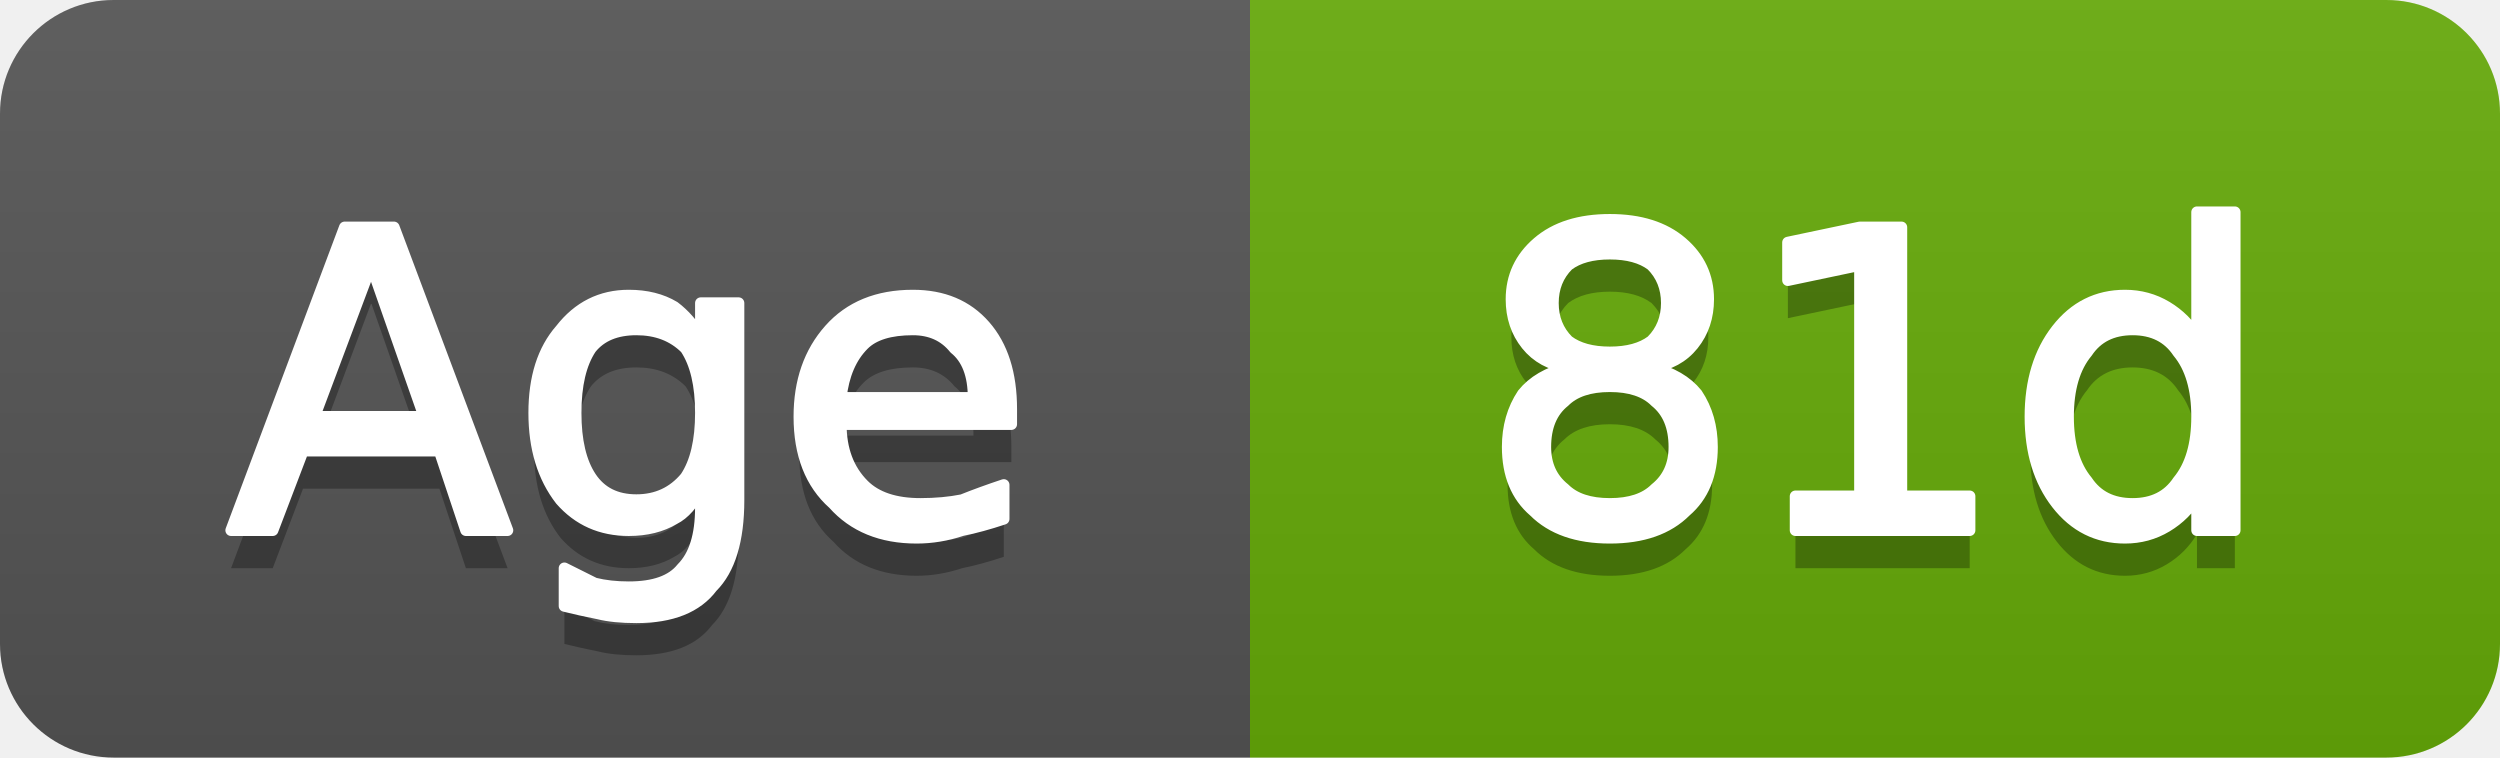
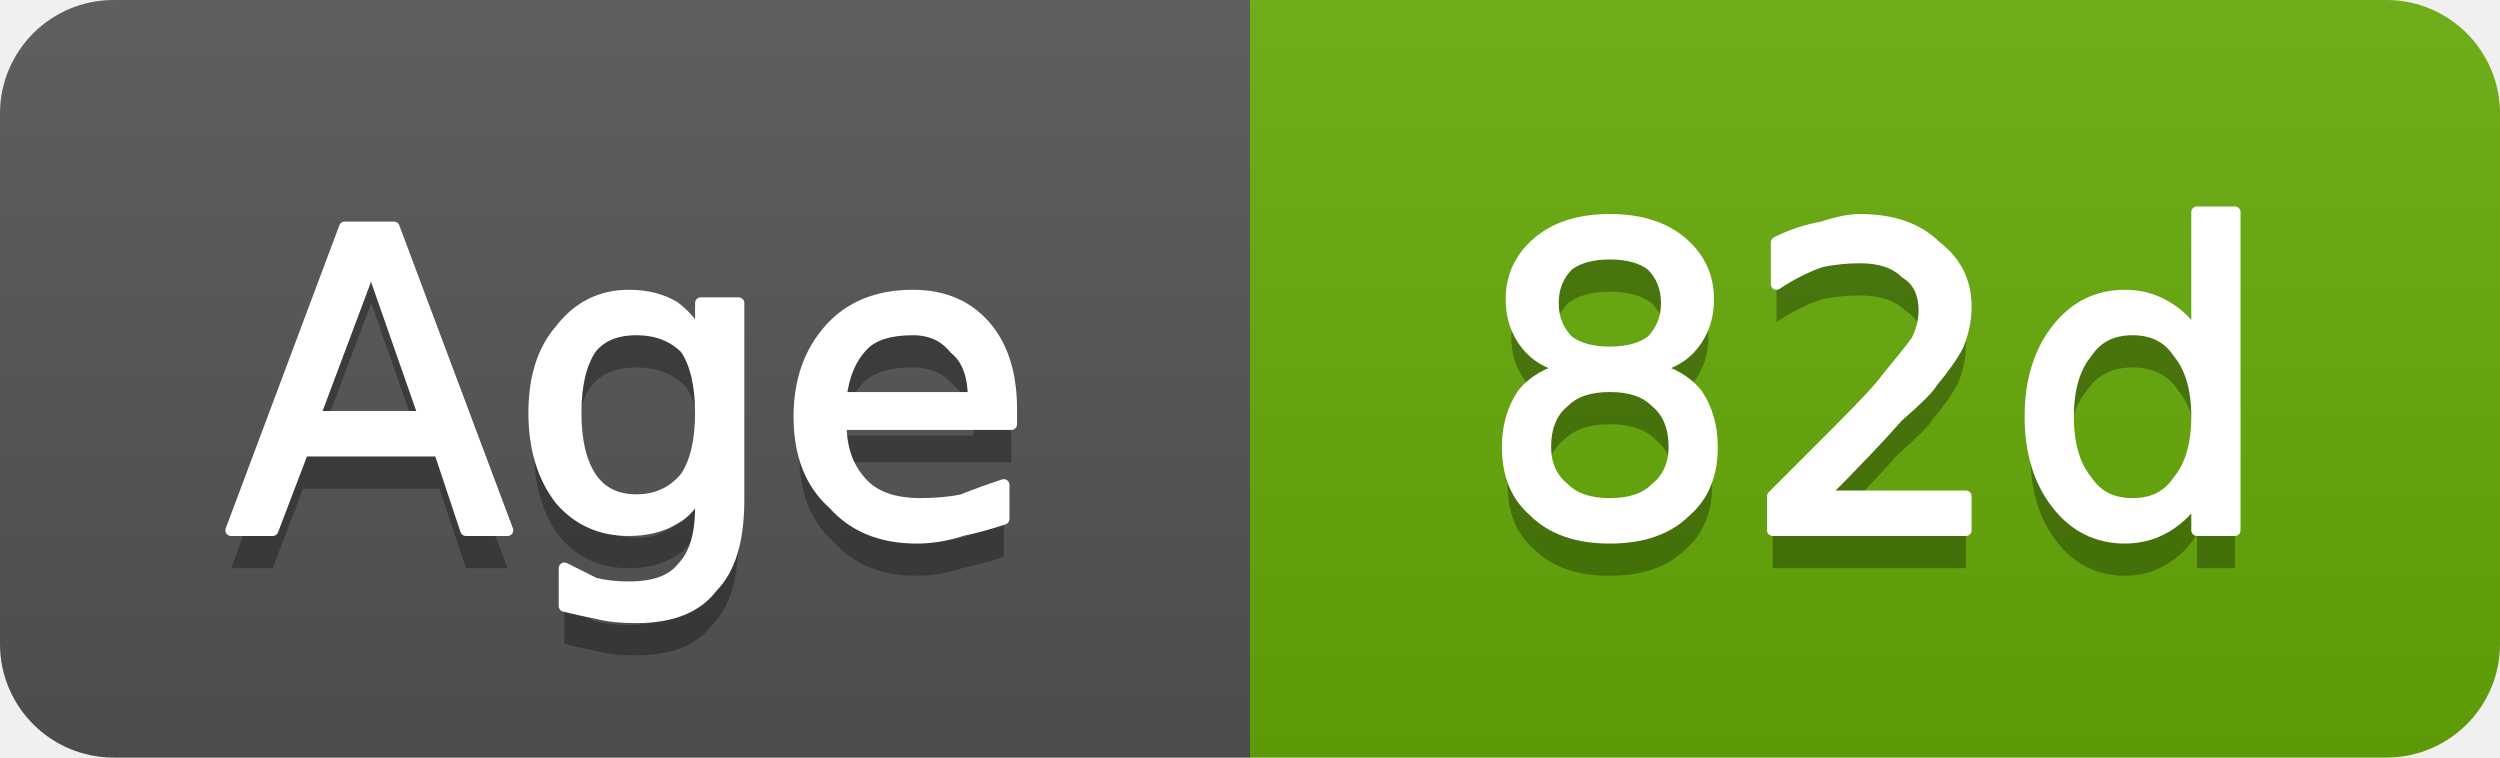
- <svg xmlns="http://www.w3.org/2000/svg" width="66" height="20" viewBox="0 0 66 20" role="img" aria-label="Age: 81d">
+ <svg xmlns="http://www.w3.org/2000/svg" width="66" height="20" viewBox="0 0 66 20" role="img" aria-label="Age: 82d">
  <linearGradient id="g-cluster_age_days" x2="0" y2="100%">
    <stop offset="0" stop-color="#bbb" stop-opacity=".1" />
    <stop offset="1" stop-opacity=".1" />
  </linearGradient>
  <clipPath id="r-cluster_age_days">
    <rect width="66" height="20" rx="3" fill="#fff" />
  </clipPath>
  <g clip-path="url(#r-cluster_age_days)">
    <rect width="33" height="20" fill="#555" />
    <rect x="33" width="33" height="20" fill="#67ac09" />
    <rect width="66" height="20" fill="url(#g-cluster_age_days)" />
    <path transform="translate(0 1)" fill="#010101" fill-opacity=".3" d="M9.8 7.0L8.3 11.0L11.2 11.0L9.8 7.0ZM9.1 6.0L10.4 6.0L13.4 14.0L12.3 14.0L11.6 11.9L8.0 11.9L7.2 14.0L6.1 14.0L9.1 6.0ZM18.5 10.9Q18.5 9.8 18.1 9.2Q17.6 8.7 16.8 8.7Q16.0 8.7 15.6 9.2Q15.2 9.8 15.2 10.9Q15.2 12.0 15.6 12.6Q16.0 13.2 16.8 13.2Q17.6 13.2 18.1 12.6Q18.5 12.0 18.5 10.9ZM19.5 13.2Q19.5 14.8 18.8 15.5Q18.2 16.3 16.8 16.3Q16.2 16.3 15.8 16.2Q15.3 16.1 14.9 16.0L14.9 15.0Q15.3 15.2 15.7 15.4Q16.1 15.5 16.6 15.5Q17.6 15.5 18.0 15.0Q18.5 14.5 18.5 13.4L18.5 12.9Q18.2 13.5 17.8 13.7Q17.3 14.0 16.6 14.0Q15.5 14.0 14.8 13.2Q14.1 12.3 14.1 10.9Q14.1 9.5 14.8 8.7Q15.5 7.8 16.6 7.8Q17.3 7.8 17.8 8.1Q18.2 8.4 18.5 8.9L18.5 8.0L19.5 8.0L19.5 13.2ZM26.7 10.8L26.7 11.2L22.2 11.2Q22.2 12.2 22.8 12.8Q23.3 13.3 24.3 13.3Q24.9 13.3 25.4 13.2Q25.9 13.0 26.5 12.8L26.5 13.7Q25.9 13.9 25.4 14.0Q24.8 14.2 24.2 14.2Q22.8 14.2 22.0 13.3Q21.1 12.5 21.1 11.0Q21.1 9.6 21.9 8.7Q22.7 7.8 24.1 7.8Q25.3 7.8 26.0 8.6Q26.7 9.4 26.7 10.8ZM25.7 10.5Q25.7 9.6 25.2 9.2Q24.8 8.7 24.1 8.7Q23.2 8.7 22.8 9.1Q22.3 9.6 22.2 10.5L25.7 10.5Z" />
    <path fill="#fff" stroke="#fff" stroke-width="0.3" stroke-linejoin="round" d="M9.8 7.0L8.3 11.0L11.2 11.0L9.8 7.0ZM9.1 6.0L10.4 6.0L13.4 14.0L12.3 14.0L11.6 11.9L8.0 11.9L7.2 14.0L6.1 14.0L9.1 6.0ZM18.5 10.9Q18.5 9.8 18.1 9.2Q17.6 8.7 16.8 8.7Q16.0 8.7 15.6 9.2Q15.2 9.8 15.2 10.9Q15.2 12.0 15.6 12.6Q16.0 13.2 16.8 13.2Q17.6 13.2 18.1 12.6Q18.5 12.0 18.5 10.9ZM19.5 13.2Q19.5 14.8 18.8 15.5Q18.2 16.3 16.8 16.3Q16.2 16.3 15.8 16.2Q15.3 16.1 14.9 16.0L14.9 15.0Q15.3 15.2 15.7 15.4Q16.1 15.5 16.6 15.5Q17.6 15.5 18.0 15.0Q18.5 14.5 18.5 13.4L18.5 12.9Q18.2 13.5 17.8 13.7Q17.3 14.0 16.6 14.0Q15.5 14.0 14.8 13.2Q14.1 12.3 14.1 10.9Q14.1 9.5 14.8 8.7Q15.5 7.8 16.6 7.8Q17.3 7.8 17.8 8.1Q18.2 8.4 18.5 8.9L18.5 8.0L19.5 8.0L19.5 13.2ZM26.7 10.8L26.7 11.2L22.2 11.2Q22.2 12.2 22.8 12.8Q23.3 13.3 24.3 13.3Q24.9 13.3 25.4 13.2Q25.9 13.0 26.5 12.8L26.5 13.7Q25.9 13.9 25.4 14.0Q24.8 14.2 24.2 14.2Q22.8 14.2 22.0 13.3Q21.1 12.5 21.1 11.0Q21.1 9.6 21.9 8.7Q22.7 7.8 24.1 7.8Q25.3 7.8 26.0 8.6Q26.7 9.4 26.7 10.8ZM25.7 10.5Q25.7 9.6 25.2 9.2Q24.8 8.7 24.1 8.7Q23.2 8.7 22.8 9.1Q22.3 9.6 22.2 10.5L25.7 10.5Z" />
-     <path transform="translate(0 1)" fill="#010101" fill-opacity=".3" d="M42.5 10.2Q41.7 10.2 41.3 10.6Q40.8 11.0 40.8 11.8Q40.8 12.5 41.3 12.9Q41.7 13.3 42.5 13.3Q43.3 13.3 43.7 12.9Q44.2 12.5 44.2 11.8Q44.2 11.0 43.7 10.6Q43.3 10.2 42.5 10.2ZM41.4 9.7Q40.7 9.6 40.3 9.1Q39.9 8.6 39.9 7.9Q39.9 7.0 40.6 6.4Q41.3 5.8 42.5 5.8Q43.7 5.8 44.4 6.4Q45.1 7.0 45.1 7.9Q45.1 8.6 44.7 9.1Q44.3 9.6 43.6 9.7Q44.4 9.9 44.8 10.4Q45.2 11.0 45.2 11.8Q45.2 12.9 44.5 13.5Q43.8 14.2 42.5 14.2Q41.2 14.2 40.5 13.5Q39.8 12.9 39.8 11.8Q39.8 11.0 40.2 10.4Q40.6 9.9 41.4 9.7ZM41.0 8.0Q41.0 8.6 41.4 9.0Q41.8 9.3 42.5 9.3Q43.2 9.3 43.6 9.0Q44.0 8.6 44.0 8.0Q44.0 7.4 43.6 7.0Q43.2 6.7 42.5 6.7Q41.8 6.7 41.4 7.0Q41.0 7.4 41.0 8.0ZM47.4 13.1L49.1 13.1L49.1 7.0L47.2 7.4L47.2 6.4L49.1 6.0L50.2 6.0L50.2 13.1L52.0 13.1L52.0 14.0L47.4 14.0L47.4 13.1ZM58.0 8.9L58.0 5.6L59.0 5.6L59.0 14.0L58.0 14.0L58.0 13.1Q57.7 13.6 57.2 13.9Q56.7 14.2 56.1 14.2Q55.0 14.2 54.3 13.3Q53.6 12.4 53.6 11.0Q53.6 9.6 54.3 8.7Q55.0 7.8 56.1 7.8Q56.7 7.8 57.2 8.1Q57.7 8.4 58.0 8.9ZM54.6 11.0Q54.6 12.1 55.1 12.7Q55.5 13.3 56.3 13.3Q57.1 13.3 57.5 12.7Q58.0 12.1 58.0 11.0Q58.0 9.9 57.5 9.3Q57.1 8.7 56.3 8.7Q55.5 8.7 55.1 9.3Q54.6 9.9 54.6 11.0Z" />
-     <path fill="#fff" stroke="#fff" stroke-width="0.3" stroke-linejoin="round" d="M42.5 10.2Q41.7 10.2 41.3 10.6Q40.8 11.0 40.8 11.8Q40.8 12.5 41.3 12.9Q41.7 13.3 42.5 13.3Q43.3 13.3 43.7 12.9Q44.2 12.5 44.2 11.8Q44.2 11.0 43.7 10.6Q43.3 10.2 42.5 10.2ZM41.4 9.7Q40.7 9.6 40.3 9.1Q39.9 8.6 39.9 7.9Q39.9 7.0 40.6 6.4Q41.3 5.8 42.5 5.8Q43.7 5.8 44.4 6.4Q45.1 7.0 45.1 7.9Q45.1 8.6 44.7 9.1Q44.3 9.6 43.6 9.7Q44.4 9.9 44.8 10.4Q45.2 11.0 45.2 11.8Q45.2 12.9 44.5 13.5Q43.8 14.2 42.5 14.2Q41.2 14.2 40.5 13.5Q39.8 12.9 39.8 11.8Q39.8 11.0 40.2 10.4Q40.6 9.9 41.4 9.7ZM41.0 8.0Q41.0 8.6 41.4 9.0Q41.8 9.3 42.5 9.3Q43.2 9.3 43.6 9.0Q44.0 8.6 44.0 8.0Q44.0 7.4 43.6 7.0Q43.2 6.7 42.5 6.7Q41.8 6.7 41.4 7.0Q41.0 7.4 41.0 8.0ZM47.4 13.1L49.1 13.1L49.1 7.0L47.2 7.4L47.2 6.4L49.1 6.0L50.2 6.0L50.2 13.1L52.0 13.1L52.0 14.0L47.4 14.0L47.4 13.1ZM58.0 8.9L58.0 5.6L59.0 5.6L59.0 14.0L58.0 14.0L58.0 13.1Q57.7 13.6 57.2 13.9Q56.7 14.2 56.1 14.2Q55.0 14.2 54.3 13.3Q53.6 12.4 53.6 11.0Q53.6 9.6 54.3 8.7Q55.0 7.8 56.1 7.8Q56.7 7.8 57.2 8.1Q57.7 8.4 58.0 8.9ZM54.6 11.0Q54.6 12.1 55.1 12.7Q55.5 13.3 56.3 13.3Q57.1 13.3 57.5 12.7Q58.0 12.1 58.0 11.0Q58.0 9.9 57.5 9.3Q57.1 8.7 56.3 8.7Q55.5 8.7 55.1 9.3Q54.6 9.9 54.6 11.0Z" />
+     <path transform="translate(0 1)" fill="#010101" fill-opacity=".3" d="M42.5 10.2Q41.7 10.2 41.3 10.6Q40.8 11.0 40.8 11.8Q40.8 12.5 41.3 12.9Q41.7 13.3 42.5 13.3Q43.3 13.3 43.7 12.9Q44.2 12.5 44.2 11.8Q44.2 11.0 43.7 10.6Q43.3 10.2 42.5 10.2ZM41.4 9.7Q40.7 9.6 40.3 9.1Q39.9 8.6 39.9 7.9Q39.9 7.0 40.6 6.4Q41.3 5.8 42.5 5.8Q43.7 5.8 44.4 6.4Q45.1 7.0 45.1 7.9Q45.1 8.6 44.7 9.1Q44.3 9.6 43.6 9.7Q44.4 9.9 44.8 10.4Q45.2 11.0 45.2 11.8Q45.2 12.9 44.5 13.5Q43.8 14.2 42.5 14.2Q41.2 14.2 40.5 13.5Q39.8 12.9 39.8 11.8Q39.8 11.0 40.2 10.4Q40.6 9.9 41.4 9.7ZM41.0 8.0Q41.0 8.6 41.4 9.0Q41.8 9.3 42.5 9.3Q43.2 9.3 43.6 9.0Q44.0 8.6 44.0 8.0Q44.0 7.4 43.6 7.0Q43.2 6.7 42.5 6.7Q41.8 6.7 41.4 7.0Q41.0 7.4 41.0 8.0ZM48.1 13.1L51.9 13.1L51.9 14.0L46.8 14.0L46.8 13.1Q47.4 12.5 48.5 11.4Q49.6 10.3 49.8 10.0Q50.3 9.4 50.6 9.0Q50.8 8.6 50.8 8.2Q50.8 7.5 50.3 7.2Q49.9 6.8 49.1 6.8Q48.6 6.8 48.1 6.9Q47.5 7.1 46.9 7.5L46.9 6.4Q47.5 6.1 48.1 6.0Q48.7 5.8 49.1 5.8Q50.4 5.8 51.1 6.5Q51.9 7.1 51.9 8.1Q51.9 8.6 51.7 9.1Q51.5 9.5 51.0 10.1Q50.9 10.3 50.1 11.0Q49.4 11.8 48.1 13.1ZM58.0 8.9L58.0 5.6L59.0 5.6L59.0 14.0L58.0 14.0L58.0 13.1Q57.7 13.6 57.2 13.9Q56.7 14.2 56.1 14.2Q55.0 14.2 54.3 13.3Q53.6 12.4 53.6 11.0Q53.6 9.6 54.3 8.7Q55.0 7.8 56.1 7.8Q56.7 7.8 57.2 8.1Q57.7 8.4 58.0 8.9ZM54.6 11.0Q54.6 12.1 55.1 12.7Q55.5 13.3 56.3 13.3Q57.1 13.3 57.5 12.7Q58.0 12.1 58.0 11.0Q58.0 9.9 57.5 9.3Q57.1 8.7 56.3 8.7Q55.5 8.7 55.1 9.3Q54.6 9.9 54.6 11.0Z" />
+     <path fill="#fff" stroke="#fff" stroke-width="0.3" stroke-linejoin="round" d="M42.5 10.2Q41.7 10.2 41.3 10.6Q40.8 11.0 40.8 11.8Q40.8 12.5 41.3 12.9Q41.7 13.3 42.5 13.3Q43.3 13.3 43.7 12.9Q44.2 12.5 44.2 11.8Q44.2 11.0 43.7 10.6Q43.3 10.2 42.5 10.2ZM41.4 9.7Q40.7 9.6 40.3 9.1Q39.9 8.6 39.9 7.9Q39.9 7.0 40.6 6.4Q41.3 5.8 42.5 5.8Q43.7 5.8 44.4 6.4Q45.1 7.0 45.1 7.9Q45.1 8.6 44.7 9.1Q44.3 9.6 43.6 9.7Q44.4 9.9 44.8 10.4Q45.2 11.0 45.2 11.8Q45.2 12.9 44.5 13.5Q43.8 14.2 42.5 14.2Q41.2 14.2 40.5 13.5Q39.8 12.9 39.8 11.8Q39.8 11.0 40.2 10.4Q40.6 9.9 41.4 9.7ZM41.0 8.0Q41.0 8.6 41.4 9.0Q41.8 9.3 42.5 9.3Q43.2 9.3 43.6 9.0Q44.0 8.6 44.0 8.0Q44.0 7.4 43.6 7.0Q43.2 6.7 42.5 6.7Q41.8 6.7 41.4 7.0Q41.0 7.4 41.0 8.0ZM48.1 13.1L51.9 13.1L51.9 14.0L46.8 14.0L46.8 13.1Q47.4 12.5 48.5 11.4Q49.6 10.3 49.8 10.0Q50.3 9.4 50.6 9.0Q50.8 8.6 50.8 8.2Q50.8 7.5 50.3 7.2Q49.9 6.8 49.1 6.8Q48.6 6.8 48.1 6.9Q47.5 7.1 46.9 7.5L46.9 6.4Q47.5 6.1 48.1 6.0Q48.7 5.8 49.1 5.8Q50.4 5.8 51.1 6.5Q51.9 7.1 51.9 8.1Q51.9 8.6 51.7 9.1Q51.5 9.5 51.0 10.1Q50.9 10.3 50.1 11.0Q49.4 11.8 48.1 13.1ZM58.0 8.9L58.0 5.6L59.0 5.6L59.0 14.0L58.0 14.0L58.0 13.1Q57.7 13.6 57.2 13.9Q56.7 14.2 56.1 14.2Q55.0 14.2 54.3 13.3Q53.6 12.4 53.6 11.0Q53.6 9.6 54.3 8.7Q55.0 7.8 56.1 7.8Q56.7 7.8 57.2 8.1Q57.7 8.4 58.0 8.9ZM54.6 11.0Q54.6 12.1 55.1 12.7Q55.5 13.3 56.3 13.3Q57.1 13.3 57.5 12.7Q58.0 12.1 58.0 11.0Q58.0 9.9 57.5 9.3Q57.1 8.7 56.3 8.7Q55.5 8.7 55.1 9.3Q54.6 9.9 54.6 11.0Z" />
  </g>
</svg>
